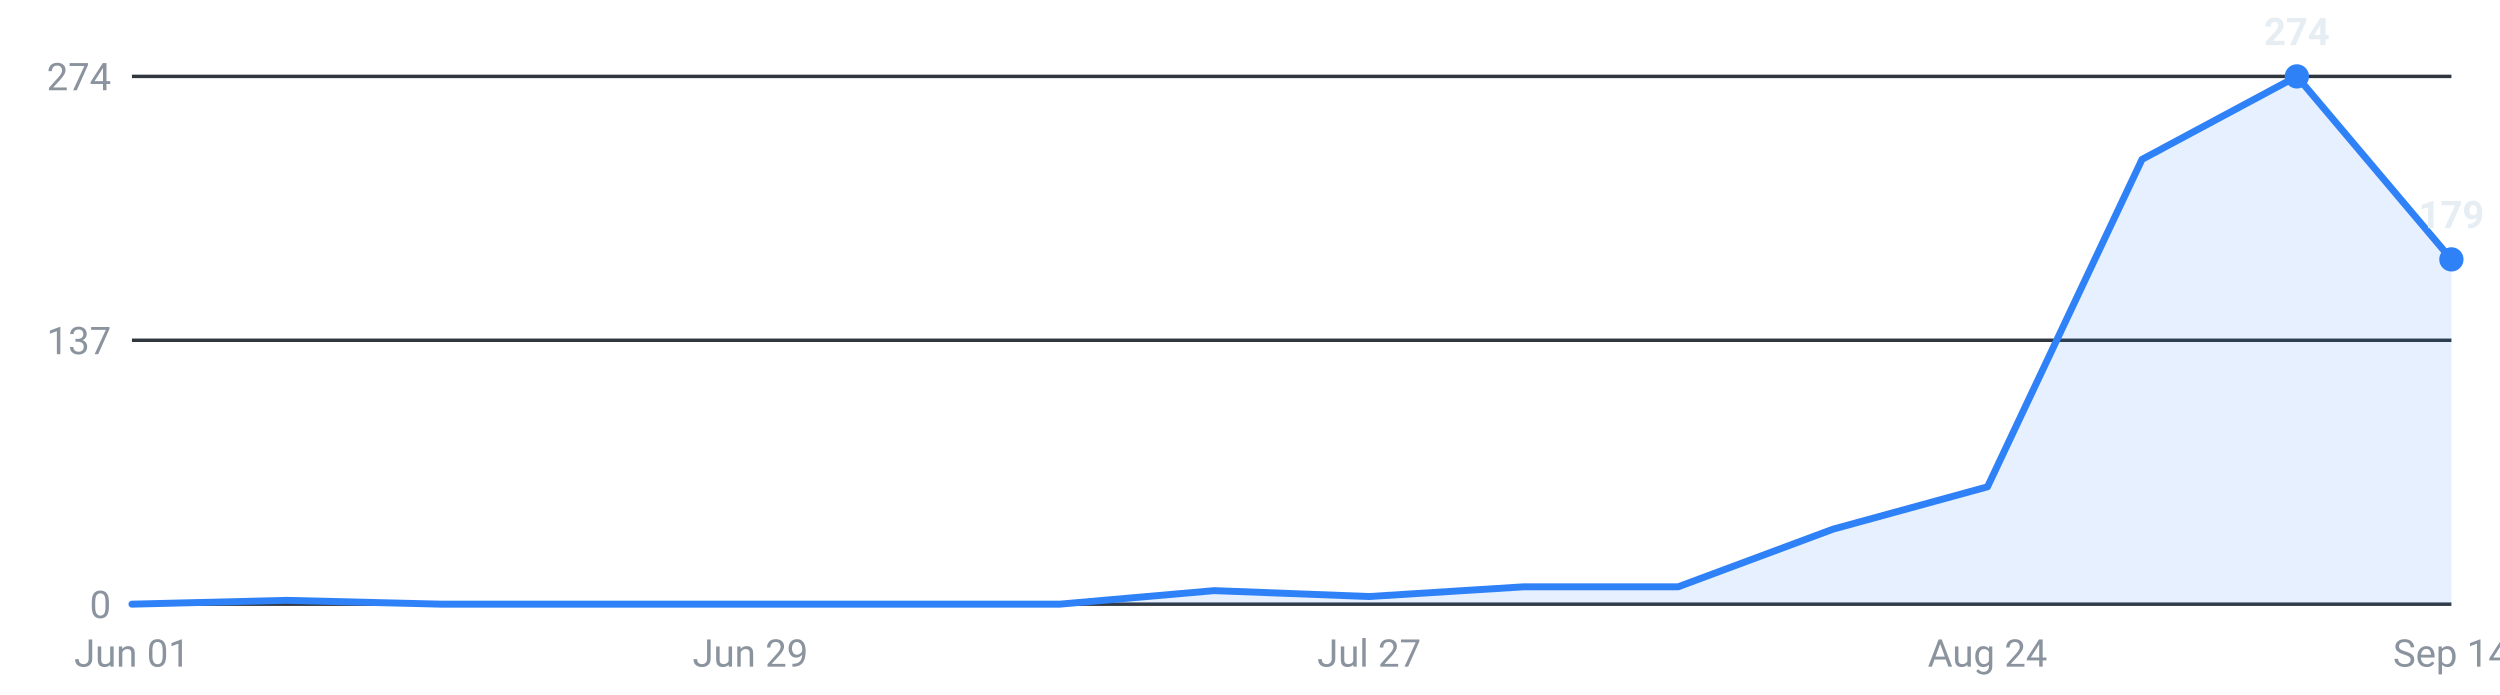
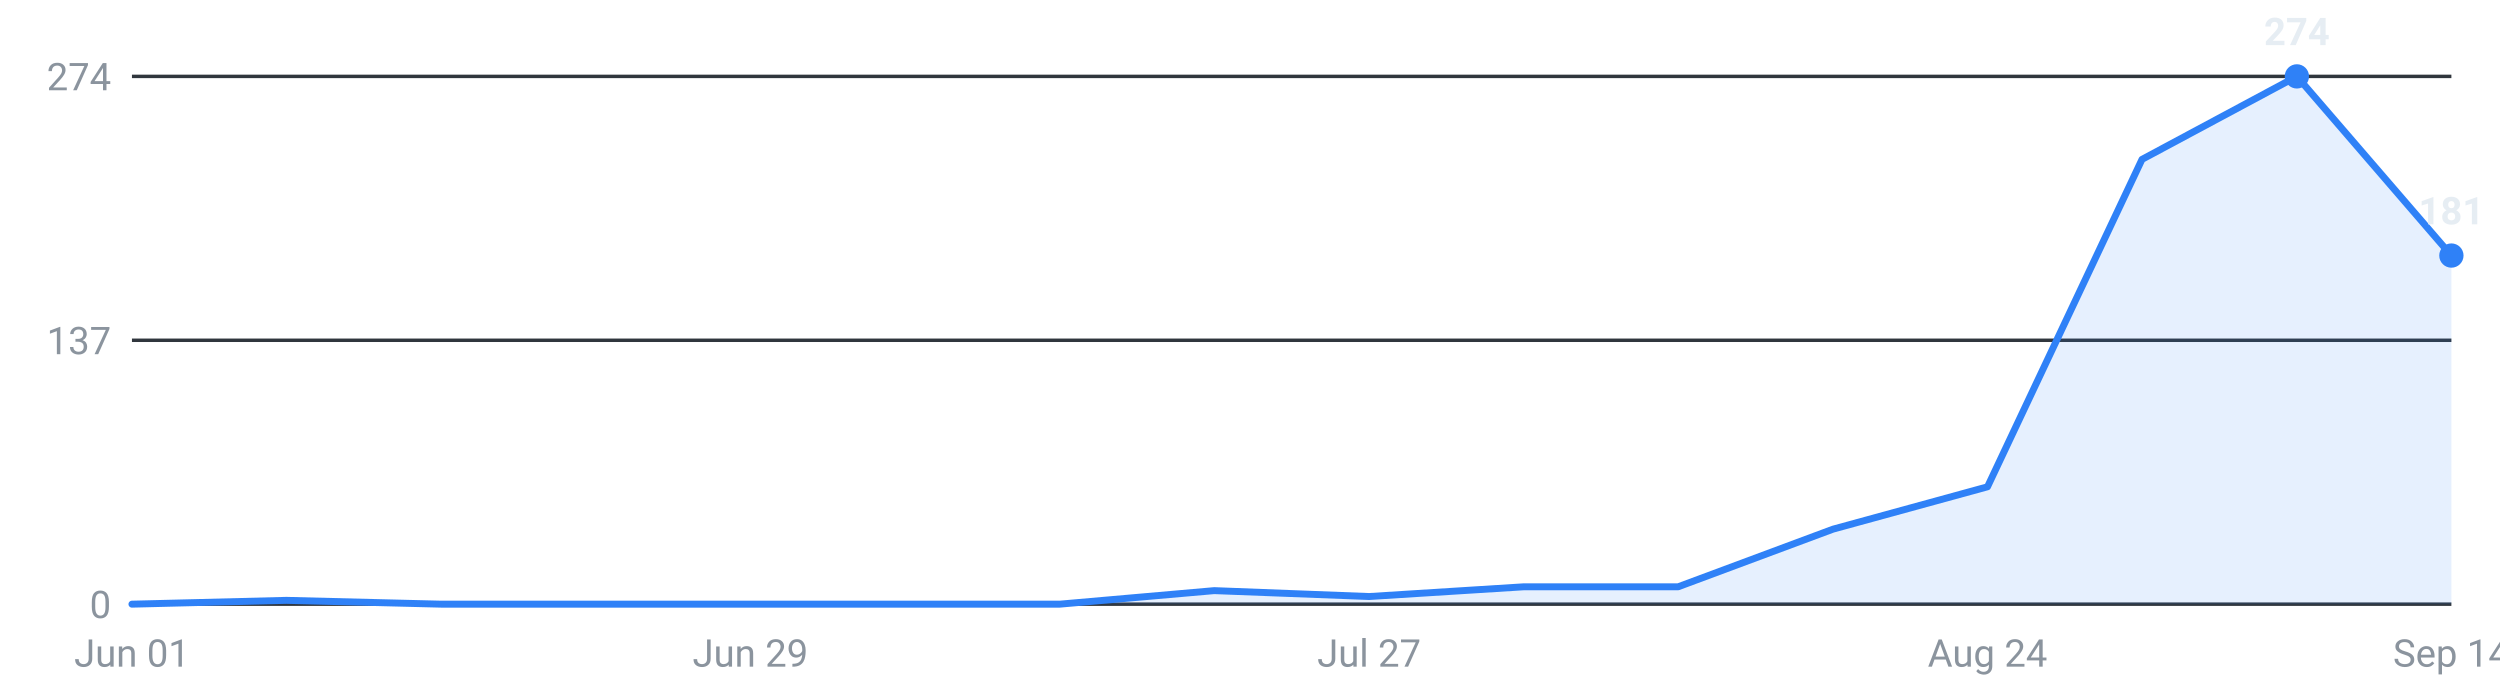
<svg xmlns="http://www.w3.org/2000/svg" viewBox="0 0 720 200" width="720" height="200" role="img" aria-label="Internships posted per week, last 16 weeks">
  <g font-family="-apple-system,Segoe UI,Roboto,sans-serif" font-size="11">
    <line x1="38" y1="174.0" x2="706" y2="174.0" stroke="#30363d" stroke-width="1" />
    <text x="32" y="178.0" text-anchor="end" fill="#8b949e">0</text>
    <line x1="38" y1="98.0" x2="706" y2="98.0" stroke="#30363d" stroke-width="1" />
    <text x="32" y="102.0" text-anchor="end" fill="#8b949e">137</text>
    <line x1="38" y1="22.0" x2="706" y2="22.0" stroke="#30363d" stroke-width="1" />
    <text x="32" y="26.0" text-anchor="end" fill="#8b949e">274</text>
-     <path d="M38.0,174 L38.0,174.0 L82.5,172.9 L127.1,174.0 L171.6,174.0 L216.1,174.0 L260.7,174.0 L305.2,174.0 L349.7,170.1 L394.3,171.8 L438.8,169.0 L483.3,169.0 L527.9,152.4 L572.4,140.2 L616.9,45.9 L661.5,22.0 L706.0,74.7 L706.0,174 Z" fill="#2f81f7" fill-opacity="0.12" />
-     <polyline points="38.0,174.0 82.5,172.9 127.1,174.0 171.6,174.0 216.1,174.0 260.7,174.0 305.2,174.0 349.7,170.1 394.3,171.8 438.8,169.0 483.3,169.0 527.9,152.4 572.4,140.2 616.9,45.9 661.5,22.0 706.0,74.7" fill="none" stroke="#2f81f7" stroke-width="2" stroke-linejoin="round" stroke-linecap="round" />
+     <path d="M38.0,174 L38.0,174.0 L82.5,172.9 L127.1,174.0 L171.6,174.0 L216.1,174.0 L260.7,174.0 L305.2,174.0 L349.7,170.1 L394.3,171.8 L438.8,169.0 L483.3,169.0 L527.9,152.4 L572.4,140.2 L616.9,45.9 L661.5,22.0 L706.0,73.6 L706.0,174 Z" fill="#2f81f7" fill-opacity="0.12" />
+     <polyline points="38.0,174.0 82.5,172.9 127.1,174.0 171.6,174.0 216.1,174.0 260.7,174.0 305.2,174.0 349.7,170.1 394.3,171.8 438.8,169.0 483.3,169.0 527.9,152.4 572.4,140.2 616.9,45.9 661.5,22.0 706.0,73.6" fill="none" stroke="#2f81f7" stroke-width="2" stroke-linejoin="round" stroke-linecap="round" />
    <circle cx="661.5" cy="22.0" r="3.5" fill="#2f81f7" />
    <text x="661.5" y="13.0" text-anchor="middle" fill="#e6edf3" font-weight="600">274</text>
-     <circle cx="706.0" cy="74.7" r="3.5" fill="#2f81f7" />
-     <text x="706.0" y="65.7" text-anchor="middle" fill="#e6edf3" font-weight="600">179</text>
+     <circle cx="706.0" cy="73.6" r="3.5" fill="#2f81f7" />
+     <text x="706.0" y="64.6" text-anchor="middle" fill="#e6edf3" font-weight="600">181</text>
    <text x="38.0" y="192" text-anchor="middle" fill="#8b949e">Jun 01</text>
    <text x="216.1" y="192" text-anchor="middle" fill="#8b949e">Jun 29</text>
    <text x="394.3" y="192" text-anchor="middle" fill="#8b949e">Jul 27</text>
    <text x="572.4" y="192" text-anchor="middle" fill="#8b949e">Aug 24</text>
    <text x="706.0" y="192" text-anchor="middle" fill="#8b949e">Sep 14</text>
  </g>
</svg>
